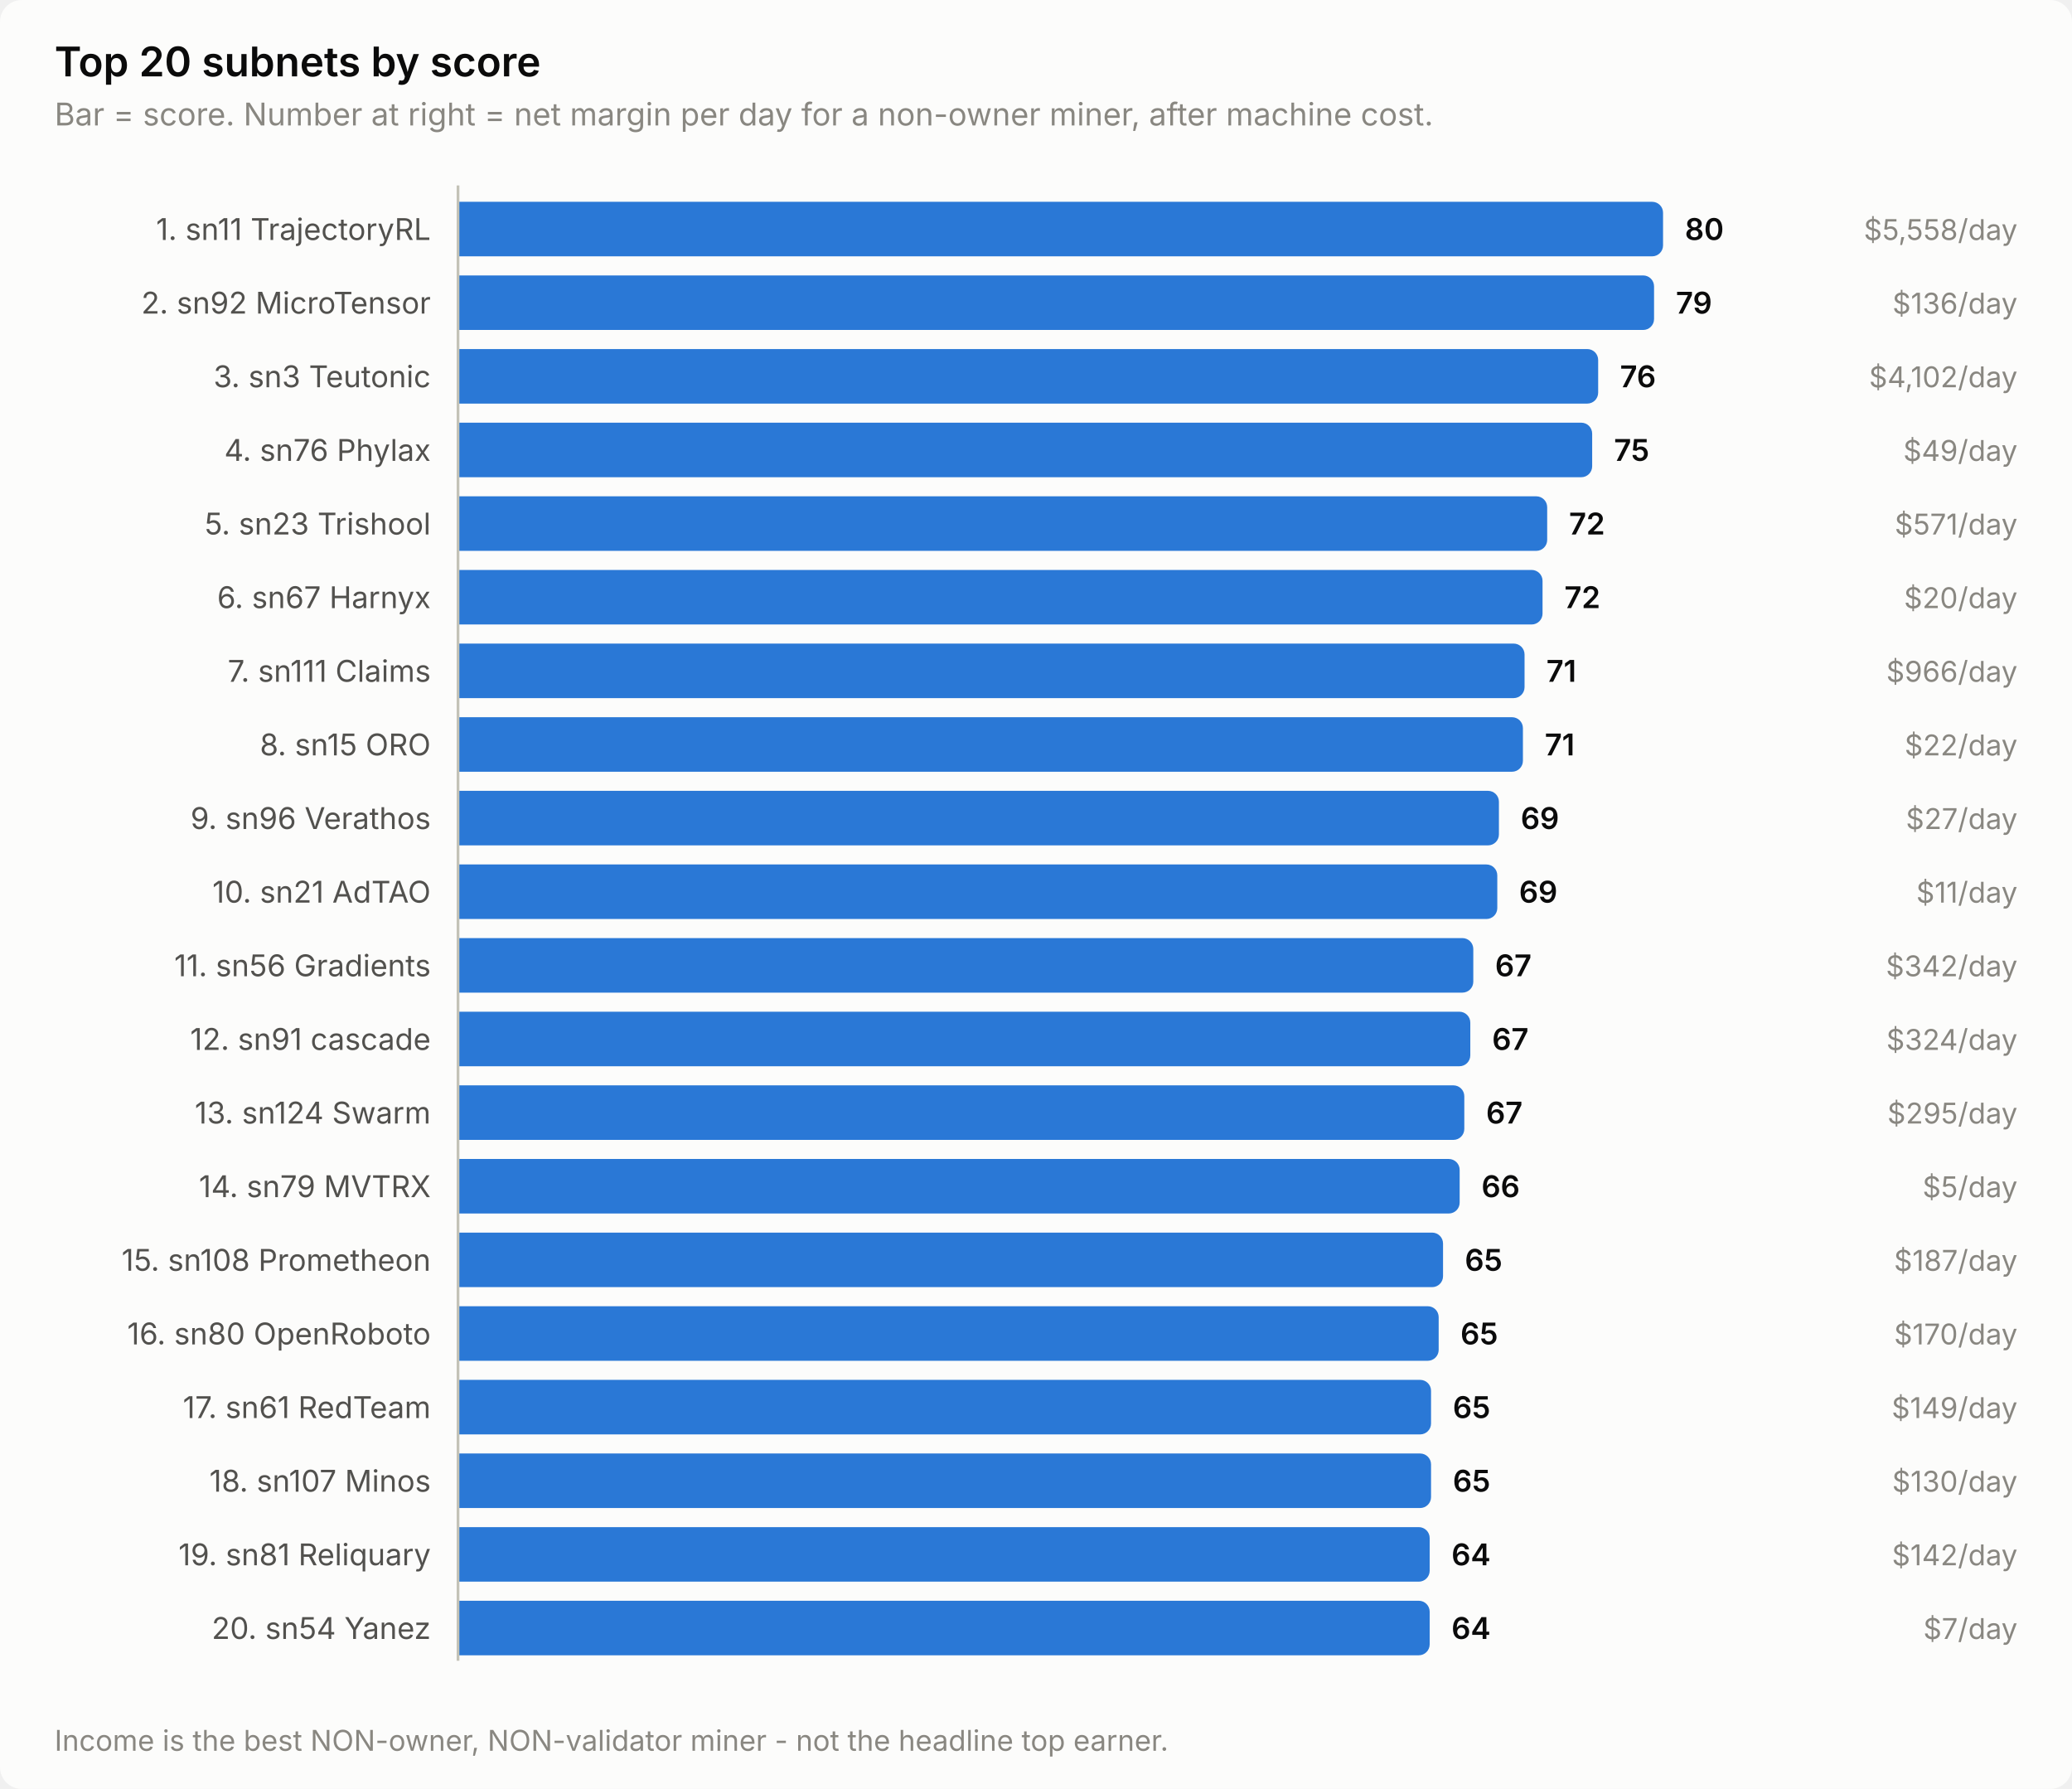
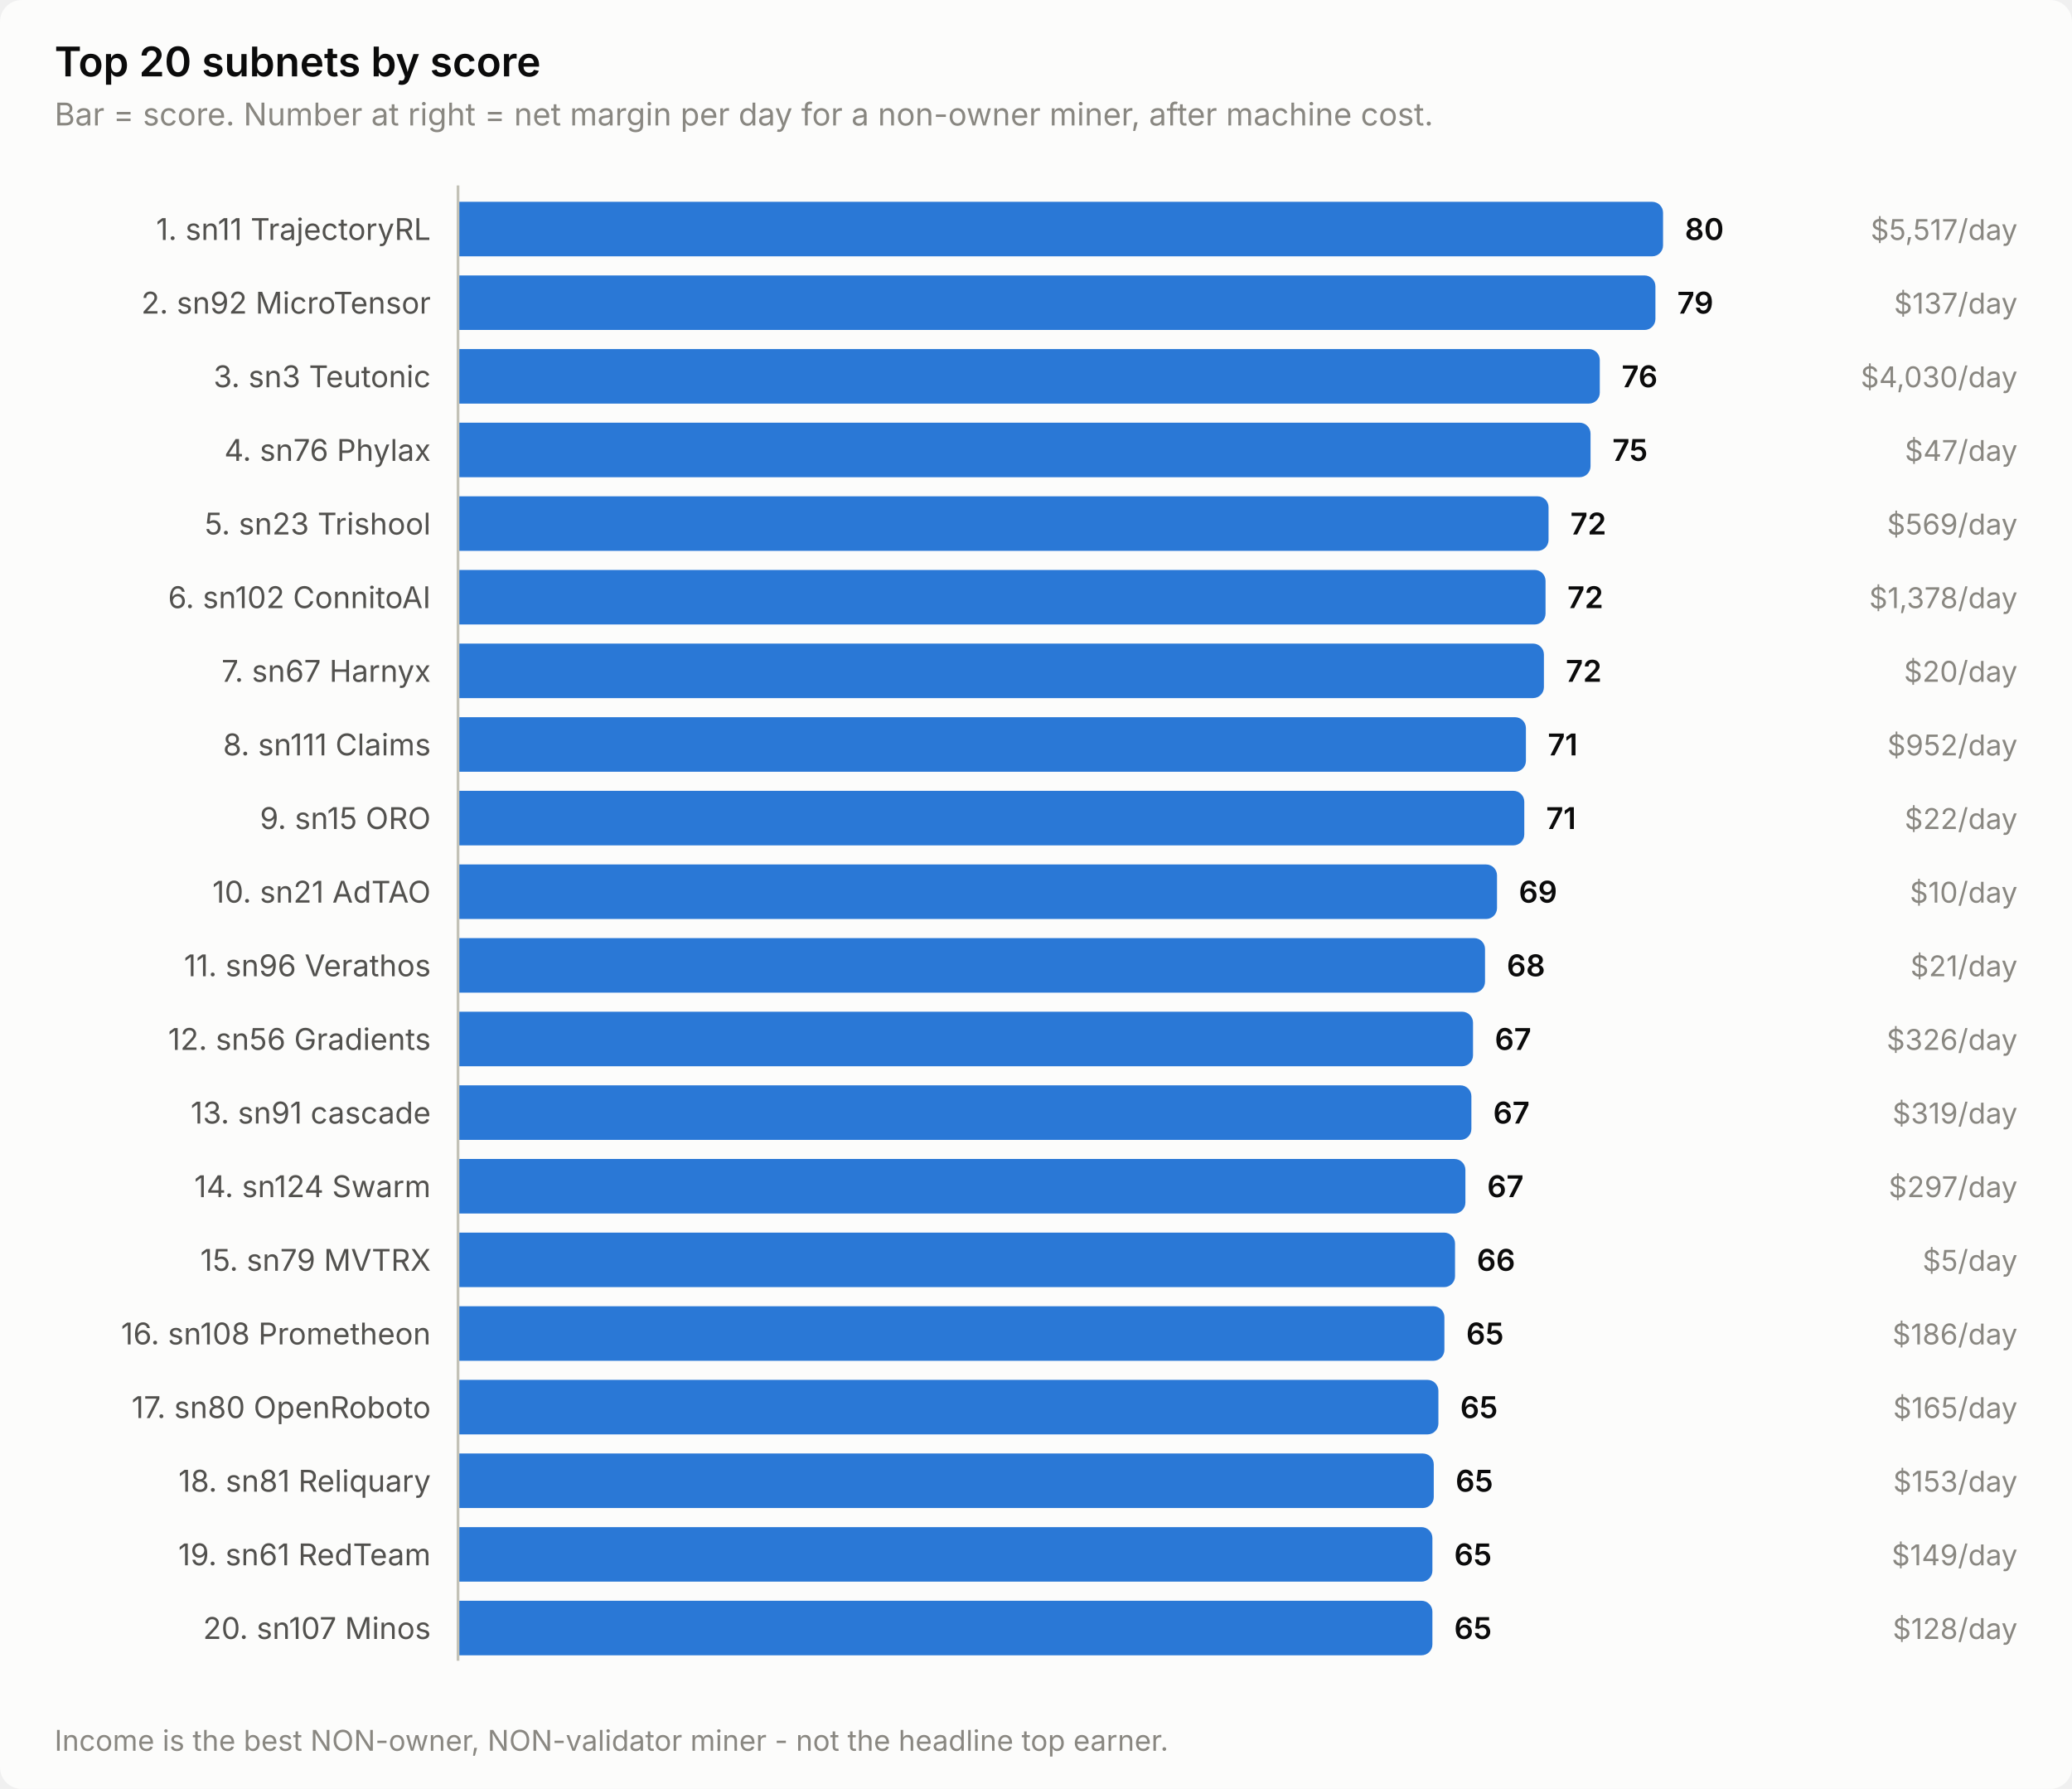
<svg xmlns="http://www.w3.org/2000/svg" width="760" height="656" viewBox="0 0 760 656" role="img" aria-label="Top 20 subnets by score">
  <style>
    text { font-family: system-ui, -apple-system, 'Segoe UI', sans-serif; }
    .t-title { font-size: 15px; font-weight: 600; }
    .t-sub { font-size: 11.5px; }
    .t-lab { font-size: 11px; }
    .t-val { font-size: 11px; font-weight: 600; font-variant-numeric: tabular-nums; }
    .t-tick { font-size: 10.5px; font-variant-numeric: tabular-nums; }

    .surface { fill: #fcfcfb; }
    .ink { fill: #0b0b0b; }
    .ink2 { fill: #52514e; }
    .muted { fill: #898781; }
    .grid { stroke: #e1e0d9; }
    .axis { stroke: #c3c2b7; }
    .accent { fill: #2a78d6; }
    .critical { fill: #d03b3b; }
    .deemph { fill: #d8d7d0; }

    @media (prefers-color-scheme: dark) {
      .surface { fill: #1a1a19; }
      .ink { fill: #ffffff; }
      .ink2 { fill: #c3c2b7; }
      .muted { fill: #898781; }
      .grid { stroke: #2c2c2a; }
      .axis { stroke: #383835; }
      .accent { fill: #3987e5; }
      .deemph { fill: #3a3a37; }
    }
</style>
  <rect class="surface" width="760" height="656" rx="8" />
  <text class="ink t-title" x="20" y="28">Top 20 subnets by score</text>
  <text class="muted t-sub" x="20" y="46">Bar = score. Number at right = net margin per day for a non-owner miner, after machine cost.</text>
  <text class="ink2 t-lab" x="158" y="88" text-anchor="end">1. sn11 TrajectoryRL</text>
  <path class="accent" d="M168.0,74.0 H606.0 a4.0,4.0 0 0 1 4.0,4.0 V90.0 a4.0,4.0 0 0 1 -4.0,4.0 H168.0 Z" />
  <text class="ink t-val" x="618.0" y="88">80</text>
-   <text class="muted t-tick" x="740" y="88" text-anchor="end">$5,558/day</text>
+   <text class="muted t-tick" x="740" y="88" text-anchor="end">$5,517/day</text>
  <text class="ink2 t-lab" x="158" y="115" text-anchor="end">2. sn92 MicroTensor</text>
-   <path class="accent" d="M168.0,101.0 H602.7 a4.0,4.0 0 0 1 4.0,4.0 V117.0 a4.0,4.0 0 0 1 -4.0,4.0 H168.0 Z" />
-   <text class="ink t-val" x="614.7" y="115">79</text>
-   <text class="muted t-tick" x="740" y="115" text-anchor="end">$136/day</text>
+   <path class="accent" d="M168.0,101.0 H603.2 a4.0,4.0 0 0 1 4.0,4.0 V117.0 a4.0,4.0 0 0 1 -4.0,4.0 H168.0 Z" />
+   <text class="ink t-val" x="615.2" y="115">79</text>
+   <text class="muted t-tick" x="740" y="115" text-anchor="end">$137/day</text>
  <text class="ink2 t-lab" x="158" y="142" text-anchor="end">3. sn3 Teutonic</text>
-   <path class="accent" d="M168.0,128.0 H582.2 a4.0,4.0 0 0 1 4.0,4.0 V144.0 a4.0,4.0 0 0 1 -4.0,4.0 H168.0 Z" />
-   <text class="ink t-val" x="594.2" y="142">76</text>
-   <text class="muted t-tick" x="740" y="142" text-anchor="end">$4,102/day</text>
+   <path class="accent" d="M168.0,128.0 H582.8 a4.0,4.0 0 0 1 4.0,4.0 V144.0 a4.0,4.0 0 0 1 -4.0,4.0 H168.0 Z" />
+   <text class="ink t-val" x="594.8" y="142">76</text>
+   <text class="muted t-tick" x="740" y="142" text-anchor="end">$4,030/day</text>
  <text class="ink2 t-lab" x="158" y="169" text-anchor="end">4. sn76 Phylax</text>
-   <path class="accent" d="M168.0,155.0 H580.0 a4.0,4.0 0 0 1 4.0,4.0 V171.0 a4.0,4.0 0 0 1 -4.0,4.0 H168.0 Z" />
-   <text class="ink t-val" x="592.0" y="169">75</text>
-   <text class="muted t-tick" x="740" y="169" text-anchor="end">$49/day</text>
+   <path class="accent" d="M168.0,155.0 H579.4 a4.0,4.0 0 0 1 4.0,4.0 V171.0 a4.0,4.0 0 0 1 -4.0,4.0 H168.0 Z" />
+   <text class="ink t-val" x="591.4" y="169">75</text>
+   <text class="muted t-tick" x="740" y="169" text-anchor="end">$47/day</text>
  <text class="ink2 t-lab" x="158" y="196" text-anchor="end">5. sn23 Trishool</text>
-   <path class="accent" d="M168.0,182.0 H563.5 a4.0,4.0 0 0 1 4.0,4.0 V198.0 a4.0,4.0 0 0 1 -4.0,4.0 H168.0 Z" />
-   <text class="ink t-val" x="575.5" y="196">72</text>
-   <text class="muted t-tick" x="740" y="196" text-anchor="end">$571/day</text>
-   <text class="ink2 t-lab" x="158" y="223" text-anchor="end">6. sn67 Harnyx</text>
-   <path class="accent" d="M168.0,209.0 H561.8 a4.0,4.0 0 0 1 4.0,4.0 V225.0 a4.0,4.0 0 0 1 -4.0,4.0 H168.0 Z" />
-   <text class="ink t-val" x="573.8" y="223">72</text>
-   <text class="muted t-tick" x="740" y="223" text-anchor="end">$20/day</text>
-   <text class="ink2 t-lab" x="158" y="250" text-anchor="end">7. sn111 Claims</text>
-   <path class="accent" d="M168.0,236.0 H555.2 a4.0,4.0 0 0 1 4.0,4.0 V252.0 a4.0,4.0 0 0 1 -4.0,4.0 H168.0 Z" />
-   <text class="ink t-val" x="567.2" y="250">71</text>
-   <text class="muted t-tick" x="740" y="250" text-anchor="end">$966/day</text>
-   <text class="ink2 t-lab" x="158" y="277" text-anchor="end">8. sn15 ORO</text>
-   <path class="accent" d="M168.0,263.0 H554.6 a4.0,4.0 0 0 1 4.0,4.0 V279.0 a4.0,4.0 0 0 1 -4.0,4.0 H168.0 Z" />
-   <text class="ink t-val" x="566.6" y="277">71</text>
-   <text class="muted t-tick" x="740" y="277" text-anchor="end">$22/day</text>
-   <text class="ink2 t-lab" x="158" y="304" text-anchor="end">9. sn96 Verathos</text>
-   <path class="accent" d="M168.0,290.0 H545.8 a4.0,4.0 0 0 1 4.0,4.0 V306.0 a4.0,4.0 0 0 1 -4.0,4.0 H168.0 Z" />
-   <text class="ink t-val" x="557.8" y="304">69</text>
-   <text class="muted t-tick" x="740" y="304" text-anchor="end">$27/day</text>
+   <path class="accent" d="M168.0,182.0 H564.0 a4.0,4.0 0 0 1 4.0,4.0 V198.0 a4.0,4.0 0 0 1 -4.0,4.0 H168.0 Z" />
+   <text class="ink t-val" x="576.0" y="196">72</text>
+   <text class="muted t-tick" x="740" y="196" text-anchor="end">$569/day</text>
+   <text class="ink2 t-lab" x="158" y="223" text-anchor="end">6. sn102 ConnitoAI</text>
+   <path class="accent" d="M168.0,209.0 H562.9 a4.0,4.0 0 0 1 4.0,4.0 V225.0 a4.0,4.0 0 0 1 -4.0,4.0 H168.0 Z" />
+   <text class="ink t-val" x="574.9" y="223">72</text>
+   <text class="muted t-tick" x="740" y="223" text-anchor="end">$1,378/day</text>
+   <text class="ink2 t-lab" x="158" y="250" text-anchor="end">7. sn67 Harnyx</text>
+   <path class="accent" d="M168.0,236.0 H562.3 a4.0,4.0 0 0 1 4.0,4.0 V252.0 a4.0,4.0 0 0 1 -4.0,4.0 H168.0 Z" />
+   <text class="ink t-val" x="574.3" y="250">72</text>
+   <text class="muted t-tick" x="740" y="250" text-anchor="end">$20/day</text>
+   <text class="ink2 t-lab" x="158" y="277" text-anchor="end">8. sn111 Claims</text>
+   <path class="accent" d="M168.0,263.0 H555.7 a4.0,4.0 0 0 1 4.0,4.0 V279.0 a4.0,4.0 0 0 1 -4.0,4.0 H168.0 Z" />
+   <text class="ink t-val" x="567.7" y="277">71</text>
+   <text class="muted t-tick" x="740" y="277" text-anchor="end">$952/day</text>
+   <text class="ink2 t-lab" x="158" y="304" text-anchor="end">9. sn15 ORO</text>
+   <path class="accent" d="M168.0,290.0 H555.1 a4.0,4.0 0 0 1 4.0,4.0 V306.0 a4.0,4.0 0 0 1 -4.0,4.0 H168.0 Z" />
+   <text class="ink t-val" x="567.1" y="304">71</text>
+   <text class="muted t-tick" x="740" y="304" text-anchor="end">$22/day</text>
  <text class="ink2 t-lab" x="158" y="331" text-anchor="end">10. sn21 AdTAO</text>
-   <path class="accent" d="M168.0,317.0 H545.2 a4.0,4.0 0 0 1 4.0,4.0 V333.0 a4.0,4.0 0 0 1 -4.0,4.0 H168.0 Z" />
-   <text class="ink t-val" x="557.2" y="331">69</text>
-   <text class="muted t-tick" x="740" y="331" text-anchor="end">$11/day</text>
-   <text class="ink2 t-lab" x="158" y="358" text-anchor="end">11. sn56 Gradients</text>
-   <path class="accent" d="M168.0,344.0 H536.4 a4.0,4.0 0 0 1 4.0,4.0 V360.0 a4.0,4.0 0 0 1 -4.0,4.0 H168.0 Z" />
-   <text class="ink t-val" x="548.4" y="358">67</text>
-   <text class="muted t-tick" x="740" y="358" text-anchor="end">$342/day</text>
-   <text class="ink2 t-lab" x="158" y="385" text-anchor="end">12. sn91 cascade</text>
-   <path class="accent" d="M168.0,371.0 H535.3 a4.0,4.0 0 0 1 4.0,4.0 V387.0 a4.0,4.0 0 0 1 -4.0,4.0 H168.0 Z" />
-   <text class="ink t-val" x="547.3" y="385">67</text>
-   <text class="muted t-tick" x="740" y="385" text-anchor="end">$324/day</text>
-   <text class="ink2 t-lab" x="158" y="412" text-anchor="end">13. sn124 Swarm</text>
-   <path class="accent" d="M168.0,398.0 H533.1 a4.0,4.0 0 0 1 4.0,4.0 V414.0 a4.0,4.0 0 0 1 -4.0,4.0 H168.0 Z" />
-   <text class="ink t-val" x="545.1" y="412">67</text>
-   <text class="muted t-tick" x="740" y="412" text-anchor="end">$295/day</text>
-   <text class="ink2 t-lab" x="158" y="439" text-anchor="end">14. sn79 MVTRX</text>
-   <path class="accent" d="M168.0,425.0 H531.4 a4.0,4.0 0 0 1 4.0,4.0 V441.0 a4.0,4.0 0 0 1 -4.0,4.0 H168.0 Z" />
-   <text class="ink t-val" x="543.4" y="439">66</text>
-   <text class="muted t-tick" x="740" y="439" text-anchor="end">$5/day</text>
-   <text class="ink2 t-lab" x="158" y="466" text-anchor="end">15. sn108 Prometheon</text>
-   <path class="accent" d="M168.0,452.0 H525.3 a4.0,4.0 0 0 1 4.0,4.0 V468.0 a4.0,4.0 0 0 1 -4.0,4.0 H168.0 Z" />
-   <text class="ink t-val" x="537.3" y="466">65</text>
-   <text class="muted t-tick" x="740" y="466" text-anchor="end">$187/day</text>
-   <text class="ink2 t-lab" x="158" y="493" text-anchor="end">16. sn80 OpenRoboto</text>
-   <path class="accent" d="M168.0,479.0 H523.7 a4.0,4.0 0 0 1 4.0,4.0 V495.0 a4.0,4.0 0 0 1 -4.0,4.0 H168.0 Z" />
-   <text class="ink t-val" x="535.7" y="493">65</text>
-   <text class="muted t-tick" x="740" y="493" text-anchor="end">$170/day</text>
-   <text class="ink2 t-lab" x="158" y="520" text-anchor="end">17. sn61 RedTeam</text>
-   <path class="accent" d="M168.0,506.0 H520.9 a4.0,4.0 0 0 1 4.0,4.0 V522.0 a4.0,4.0 0 0 1 -4.0,4.0 H168.0 Z" />
-   <text class="ink t-val" x="532.9" y="520">65</text>
-   <text class="muted t-tick" x="740" y="520" text-anchor="end">$149/day</text>
-   <text class="ink2 t-lab" x="158" y="547" text-anchor="end">18. sn107 Minos</text>
-   <path class="accent" d="M168.0,533.0 H520.9 a4.0,4.0 0 0 1 4.0,4.0 V549.0 a4.0,4.0 0 0 1 -4.0,4.0 H168.0 Z" />
-   <text class="ink t-val" x="532.9" y="547">65</text>
-   <text class="muted t-tick" x="740" y="547" text-anchor="end">$130/day</text>
-   <text class="ink2 t-lab" x="158" y="574" text-anchor="end">19. sn81 Reliquary</text>
-   <path class="accent" d="M168.0,560.0 H520.4 a4.0,4.0 0 0 1 4.0,4.0 V576.0 a4.0,4.0 0 0 1 -4.0,4.0 H168.0 Z" />
-   <text class="ink t-val" x="532.4" y="574">64</text>
-   <text class="muted t-tick" x="740" y="574" text-anchor="end">$142/day</text>
-   <text class="ink2 t-lab" x="158" y="601" text-anchor="end">20. sn54 Yanez</text>
-   <path class="accent" d="M168.0,587.0 H520.4 a4.0,4.0 0 0 1 4.0,4.0 V603.0 a4.0,4.0 0 0 1 -4.0,4.0 H168.0 Z" />
-   <text class="ink t-val" x="532.4" y="601">64</text>
-   <text class="muted t-tick" x="740" y="601" text-anchor="end">$7/day</text>
+   <path class="accent" d="M168.0,317.0 H545.1 a4.0,4.0 0 0 1 4.0,4.0 V333.0 a4.0,4.0 0 0 1 -4.0,4.0 H168.0 Z" />
+   <text class="ink t-val" x="557.1" y="331">69</text>
+   <text class="muted t-tick" x="740" y="331" text-anchor="end">$10/day</text>
+   <text class="ink2 t-lab" x="158" y="358" text-anchor="end">11. sn96 Verathos</text>
+   <path class="accent" d="M168.0,344.0 H540.7 a4.0,4.0 0 0 1 4.0,4.0 V360.0 a4.0,4.0 0 0 1 -4.0,4.0 H168.0 Z" />
+   <text class="ink t-val" x="552.7" y="358">68</text>
+   <text class="muted t-tick" x="740" y="358" text-anchor="end">$21/day</text>
+   <text class="ink2 t-lab" x="158" y="385" text-anchor="end">12. sn56 Gradients</text>
+   <path class="accent" d="M168.0,371.0 H536.3 a4.0,4.0 0 0 1 4.0,4.0 V387.0 a4.0,4.0 0 0 1 -4.0,4.0 H168.0 Z" />
+   <text class="ink t-val" x="548.3" y="385">67</text>
+   <text class="muted t-tick" x="740" y="385" text-anchor="end">$326/day</text>
+   <text class="ink2 t-lab" x="158" y="412" text-anchor="end">13. sn91 cascade</text>
+   <path class="accent" d="M168.0,398.0 H535.7 a4.0,4.0 0 0 1 4.0,4.0 V414.0 a4.0,4.0 0 0 1 -4.0,4.0 H168.0 Z" />
+   <text class="ink t-val" x="547.7" y="412">67</text>
+   <text class="muted t-tick" x="740" y="412" text-anchor="end">$319/day</text>
+   <text class="ink2 t-lab" x="158" y="439" text-anchor="end">14. sn124 Swarm</text>
+   <path class="accent" d="M168.0,425.0 H533.5 a4.0,4.0 0 0 1 4.0,4.0 V441.0 a4.0,4.0 0 0 1 -4.0,4.0 H168.0 Z" />
+   <text class="ink t-val" x="545.5" y="439">67</text>
+   <text class="muted t-tick" x="740" y="439" text-anchor="end">$297/day</text>
+   <text class="ink2 t-lab" x="158" y="466" text-anchor="end">15. sn79 MVTRX</text>
+   <path class="accent" d="M168.0,452.0 H529.7 a4.0,4.0 0 0 1 4.0,4.0 V468.0 a4.0,4.0 0 0 1 -4.0,4.0 H168.0 Z" />
+   <text class="ink t-val" x="541.7" y="466">66</text>
+   <text class="muted t-tick" x="740" y="466" text-anchor="end">$5/day</text>
+   <text class="ink2 t-lab" x="158" y="493" text-anchor="end">16. sn108 Prometheon</text>
+   <path class="accent" d="M168.0,479.0 H525.8 a4.0,4.0 0 0 1 4.0,4.0 V495.0 a4.0,4.0 0 0 1 -4.0,4.0 H168.0 Z" />
+   <text class="ink t-val" x="537.8" y="493">65</text>
+   <text class="muted t-tick" x="740" y="493" text-anchor="end">$186/day</text>
+   <text class="ink2 t-lab" x="158" y="520" text-anchor="end">17. sn80 OpenRoboto</text>
+   <path class="accent" d="M168.0,506.0 H523.6 a4.0,4.0 0 0 1 4.0,4.0 V522.0 a4.0,4.0 0 0 1 -4.0,4.0 H168.0 Z" />
+   <text class="ink t-val" x="535.6" y="520">65</text>
+   <text class="muted t-tick" x="740" y="520" text-anchor="end">$165/day</text>
+   <text class="ink2 t-lab" x="158" y="547" text-anchor="end">18. sn81 Reliquary</text>
+   <path class="accent" d="M168.0,533.0 H521.9 a4.0,4.0 0 0 1 4.0,4.0 V549.0 a4.0,4.0 0 0 1 -4.0,4.0 H168.0 Z" />
+   <text class="ink t-val" x="533.9" y="547">65</text>
+   <text class="muted t-tick" x="740" y="547" text-anchor="end">$153/day</text>
+   <text class="ink2 t-lab" x="158" y="574" text-anchor="end">19. sn61 RedTeam</text>
+   <path class="accent" d="M168.0,560.0 H521.4 a4.0,4.0 0 0 1 4.0,4.0 V576.0 a4.0,4.0 0 0 1 -4.0,4.0 H168.0 Z" />
+   <text class="ink t-val" x="533.4" y="574">65</text>
+   <text class="muted t-tick" x="740" y="574" text-anchor="end">$149/day</text>
+   <text class="ink2 t-lab" x="158" y="601" text-anchor="end">20. sn107 Minos</text>
+   <path class="accent" d="M168.0,587.0 H521.4 a4.0,4.0 0 0 1 4.0,4.0 V603.0 a4.0,4.0 0 0 1 -4.0,4.0 H168.0 Z" />
+   <text class="ink t-val" x="533.4" y="601">65</text>
+   <text class="muted t-tick" x="740" y="601" text-anchor="end">$128/day</text>
  <line class="axis" x1="168" y1="68" x2="168" y2="609" stroke-width="1" />
  <text class="muted t-tick" x="20" y="642">Income is the best NON-owner, NON-validator miner - not the headline top earner.</text>
</svg>
